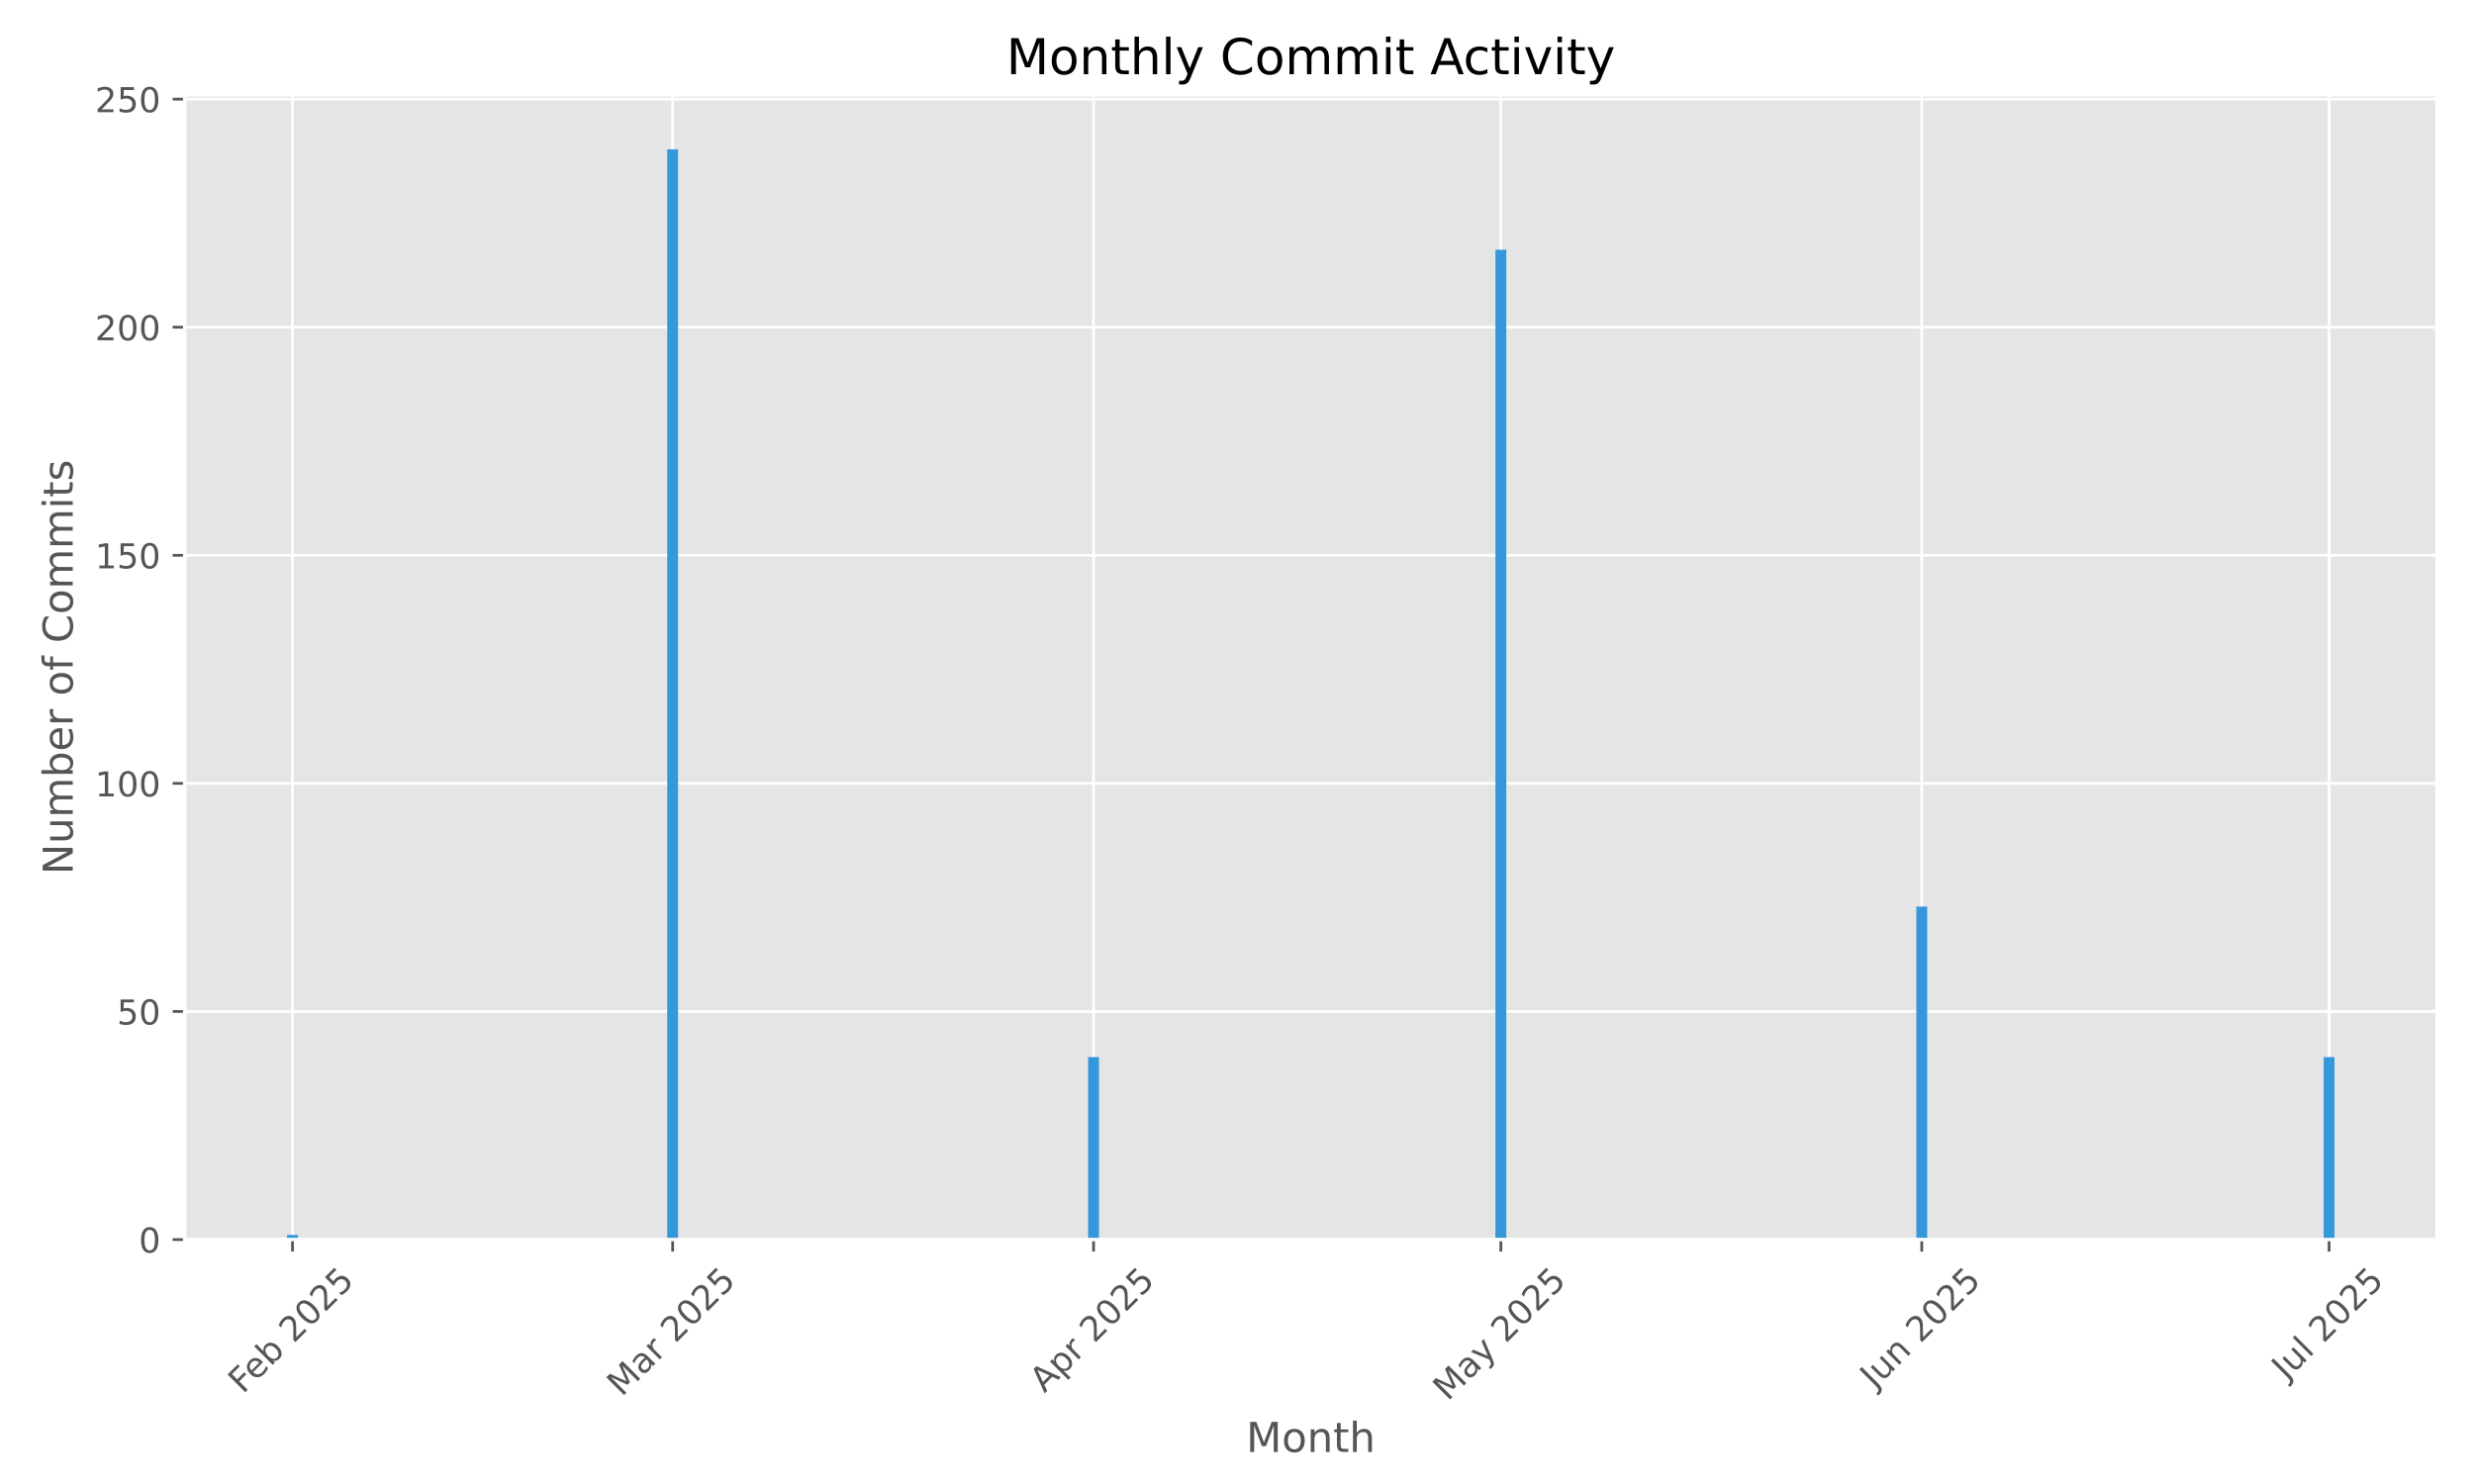
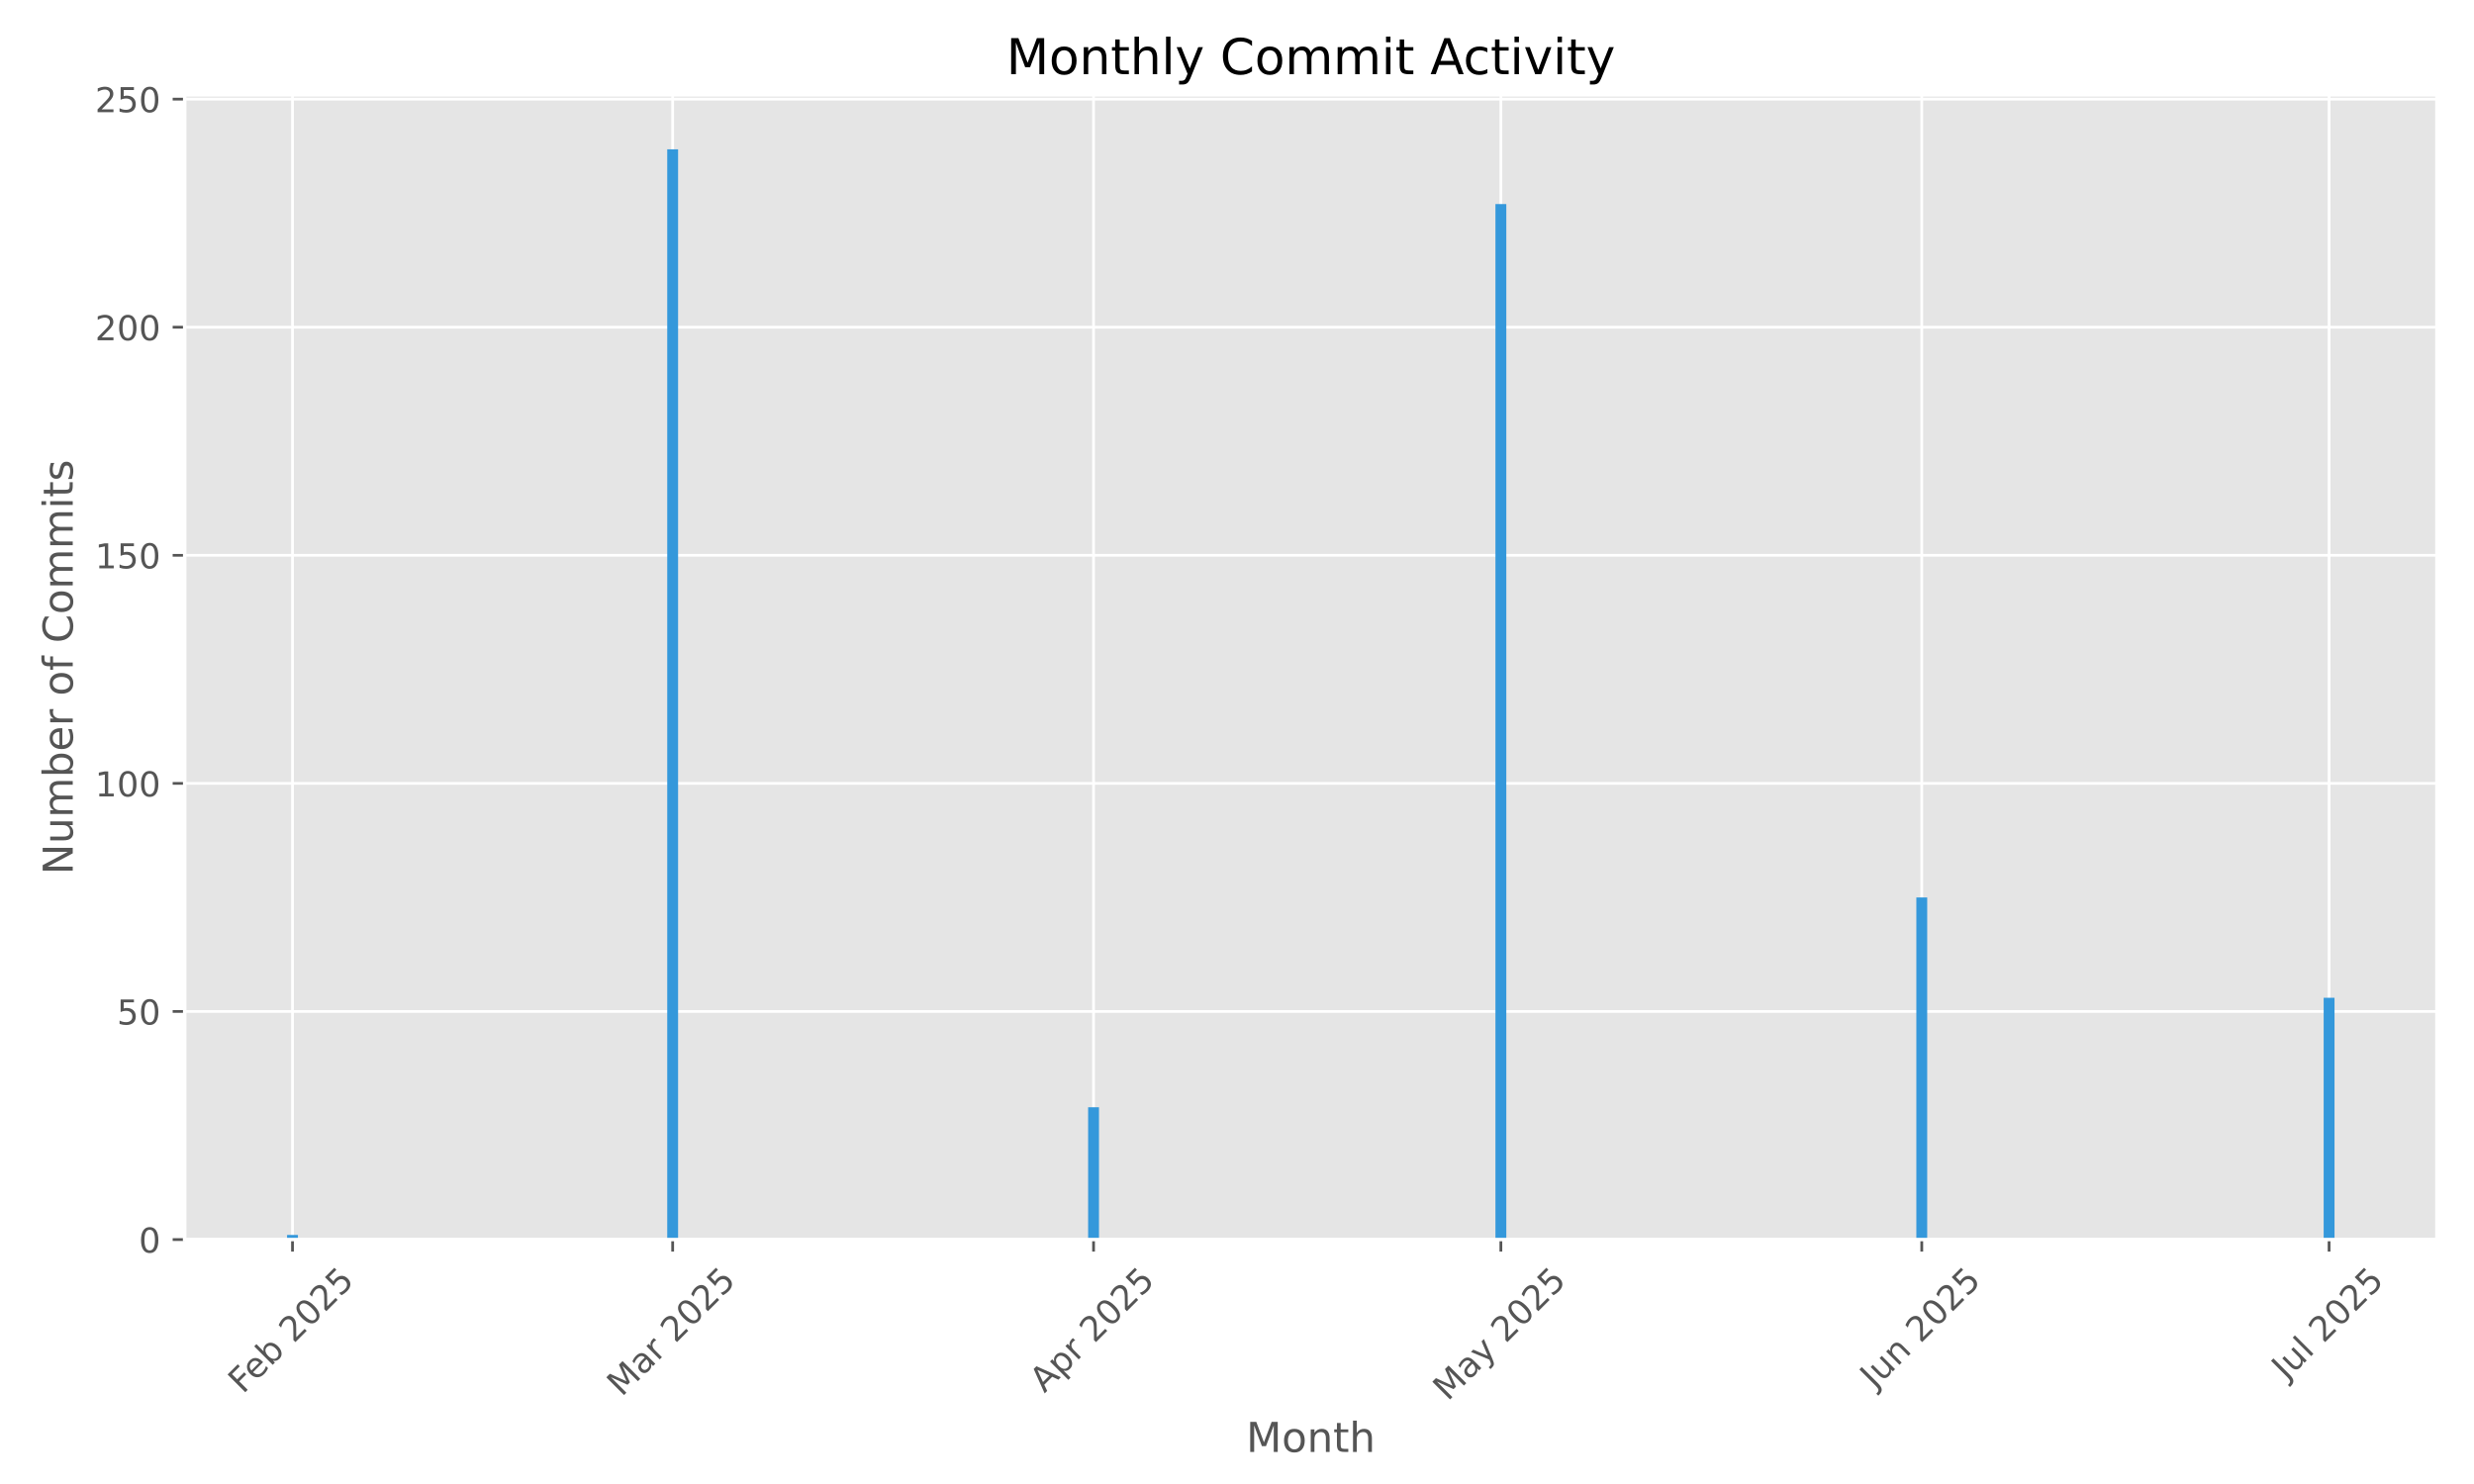
<svg xmlns="http://www.w3.org/2000/svg" xmlns:xlink="http://www.w3.org/1999/xlink" width="720pt" height="432pt" viewBox="0 0 720 432" version="1.1">
  <defs>
    <style type="text/css">*{stroke-linejoin: round; stroke-linecap: butt}</style>
  </defs>
  <g id="figure_1">
    <g id="patch_1">
      <path d="M 0 432  L 720 432  L 720 0  L 0 0  z " style="fill: #ffffff" />
    </g>
    <g id="axes_1">
      <g id="patch_2">
        <path d="M 53.75 360.838  L 709.2 360.838  L 709.2 27.6  L 53.75 27.6  z " style="fill: #e5e5e5" />
      </g>
      <g id="matplotlib.axis_1">
        <g id="xtick_1">
          <g id="line2d_1">
-             <path d="M 85.124 360.838  L 85.124 27.6  " clip-path="url(#pafe558c559)" style="fill: none; stroke: #ffffff; stroke-width: 0.8; stroke-linecap: square" />
+             <path d="M 85.124 360.838  L 85.124 27.6  " clip-path="url(#p802f57c1d4)" style="fill: none; stroke: #ffffff; stroke-width: 0.8; stroke-linecap: square" />
          </g>
          <g id="line2d_2">
            <defs>
-               <path id="m6ce0d5b8f1" d="M 0 0  L 0 3.5  " style="stroke: #555555; stroke-width: 0.8" />
+               <path id="m6707614aa0" d="M 0 0  L 0 3.5  " style="stroke: #555555; stroke-width: 0.8" />
            </defs>
            <g>
-               <use xlink:href="#m6ce0d5b8f1" x="85.124" y="360.838" style="fill: #555555; stroke: #555555; stroke-width: 0.8" />
+               <use xlink:href="#m6707614aa0" x="85.124" y="360.838" style="fill: #555555; stroke: #555555; stroke-width: 0.8" />
            </g>
          </g>
          <g id="text_1">
            <g style="fill: #555555" transform="translate(70.69432 405.9722) rotate(-45) scale(0.1 -0.1)">
              <defs>
                <path id="DejaVuSans-46" d="M 628 4666  L 3309 4666  L 3309 4134  L 1259 4134  L 1259 2759  L 3109 2759  L 3109 2228  L 1259 2228  L 1259 0  L 628 0  L 628 4666  z " transform="scale(0.015625)" />
                <path id="DejaVuSans-65" d="M 3597 1894  L 3597 1613  L 953 1613  Q 991 1019 1311 708  Q 1631 397 2203 397  Q 2534 397 2845 478  Q 3156 559 3463 722  L 3463 178  Q 3153 47 2828 -22  Q 2503 -91 2169 -91  Q 1331 -91 842 396  Q 353 884 353 1716  Q 353 2575 817 3079  Q 1281 3584 2069 3584  Q 2775 3584 3186 3129  Q 3597 2675 3597 1894  z M 3022 2063  Q 3016 2534 2758 2815  Q 2500 3097 2075 3097  Q 1594 3097 1305 2825  Q 1016 2553 972 2059  L 3022 2063  z " transform="scale(0.015625)" />
                <path id="DejaVuSans-62" d="M 3116 1747  Q 3116 2381 2855 2742  Q 2594 3103 2138 3103  Q 1681 3103 1420 2742  Q 1159 2381 1159 1747  Q 1159 1113 1420 752  Q 1681 391 2138 391  Q 2594 391 2855 752  Q 3116 1113 3116 1747  z M 1159 2969  Q 1341 3281 1617 3432  Q 1894 3584 2278 3584  Q 2916 3584 3314 3078  Q 3713 2572 3713 1747  Q 3713 922 3314 415  Q 2916 -91 2278 -91  Q 1894 -91 1617 61  Q 1341 213 1159 525  L 1159 0  L 581 0  L 581 4863  L 1159 4863  L 1159 2969  z " transform="scale(0.015625)" />
                <path id="DejaVuSans-20" transform="scale(0.015625)" />
                <path id="DejaVuSans-32" d="M 1228 531  L 3431 531  L 3431 0  L 469 0  L 469 531  Q 828 903 1448 1529  Q 2069 2156 2228 2338  Q 2531 2678 2651 2914  Q 2772 3150 2772 3378  Q 2772 3750 2511 3984  Q 2250 4219 1831 4219  Q 1534 4219 1204 4116  Q 875 4013 500 3803  L 500 4441  Q 881 4594 1212 4672  Q 1544 4750 1819 4750  Q 2544 4750 2975 4387  Q 3406 4025 3406 3419  Q 3406 3131 3298 2873  Q 3191 2616 2906 2266  Q 2828 2175 2409 1742  Q 1991 1309 1228 531  z " transform="scale(0.015625)" />
                <path id="DejaVuSans-30" d="M 2034 4250  Q 1547 4250 1301 3770  Q 1056 3291 1056 2328  Q 1056 1369 1301 889  Q 1547 409 2034 409  Q 2525 409 2770 889  Q 3016 1369 3016 2328  Q 3016 3291 2770 3770  Q 2525 4250 2034 4250  z M 2034 4750  Q 2819 4750 3233 4129  Q 3647 3509 3647 2328  Q 3647 1150 3233 529  Q 2819 -91 2034 -91  Q 1250 -91 836 529  Q 422 1150 422 2328  Q 422 3509 836 4129  Q 1250 4750 2034 4750  z " transform="scale(0.015625)" />
                <path id="DejaVuSans-35" d="M 691 4666  L 3169 4666  L 3169 4134  L 1269 4134  L 1269 2991  Q 1406 3038 1543 3061  Q 1681 3084 1819 3084  Q 2600 3084 3056 2656  Q 3513 2228 3513 1497  Q 3513 744 3044 326  Q 2575 -91 1722 -91  Q 1428 -91 1123 -41  Q 819 9 494 109  L 494 744  Q 775 591 1075 516  Q 1375 441 1709 441  Q 2250 441 2565 725  Q 2881 1009 2881 1497  Q 2881 1984 2565 2268  Q 2250 2553 1709 2553  Q 1456 2553 1204 2497  Q 953 2441 691 2322  L 691 4666  z " transform="scale(0.015625)" />
              </defs>
              <use xlink:href="#DejaVuSans-46" />
              <use xlink:href="#DejaVuSans-65" transform="translate(52.01953 0)" />
              <use xlink:href="#DejaVuSans-62" transform="translate(113.543 0)" />
              <use xlink:href="#DejaVuSans-20" transform="translate(177.0195 0)" />
              <use xlink:href="#DejaVuSans-32" transform="translate(208.8066 0)" />
              <use xlink:href="#DejaVuSans-30" transform="translate(272.4297 0)" />
              <use xlink:href="#DejaVuSans-32" transform="translate(336.0527 0)" />
              <use xlink:href="#DejaVuSans-35" transform="translate(399.6758 0)" />
            </g>
          </g>
        </g>
        <g id="xtick_2">
          <g id="line2d_3">
-             <path d="M 195.762 360.838  L 195.762 27.6  " clip-path="url(#pafe558c559)" style="fill: none; stroke: #ffffff; stroke-width: 0.8; stroke-linecap: square" />
+             <path d="M 195.762 360.838  L 195.762 27.6  " clip-path="url(#p802f57c1d4)" style="fill: none; stroke: #ffffff; stroke-width: 0.8; stroke-linecap: square" />
          </g>
          <g id="line2d_4">
            <g>
-               <use xlink:href="#m6ce0d5b8f1" x="195.762" y="360.838" style="fill: #555555; stroke: #555555; stroke-width: 0.8" />
+               <use xlink:href="#m6707614aa0" x="195.762" y="360.838" style="fill: #555555; stroke: #555555; stroke-width: 0.8" />
            </g>
          </g>
          <g id="text_2">
            <g style="fill: #555555" transform="translate(180.9206 406.7953) rotate(-45) scale(0.1 -0.1)">
              <defs>
                <path id="DejaVuSans-4d" d="M 628 4666  L 1569 4666  L 2759 1491  L 3956 4666  L 4897 4666  L 4897 0  L 4281 0  L 4281 4097  L 3078 897  L 2444 897  L 1241 4097  L 1241 0  L 628 0  L 628 4666  z " transform="scale(0.015625)" />
                <path id="DejaVuSans-61" d="M 2194 1759  Q 1497 1759 1228 1600  Q 959 1441 959 1056  Q 959 750 1161 570  Q 1363 391 1709 391  Q 2188 391 2477 730  Q 2766 1069 2766 1631  L 2766 1759  L 2194 1759  z M 3341 1997  L 3341 0  L 2766 0  L 2766 531  Q 2569 213 2275 61  Q 1981 -91 1556 -91  Q 1019 -91 701 211  Q 384 513 384 1019  Q 384 1609 779 1909  Q 1175 2209 1959 2209  L 2766 2209  L 2766 2266  Q 2766 2663 2505 2880  Q 2244 3097 1772 3097  Q 1472 3097 1187 3025  Q 903 2953 641 2809  L 641 3341  Q 956 3463 1253 3523  Q 1550 3584 1831 3584  Q 2591 3584 2966 3190  Q 3341 2797 3341 1997  z " transform="scale(0.015625)" />
                <path id="DejaVuSans-72" d="M 2631 2963  Q 2534 3019 2420 3045  Q 2306 3072 2169 3072  Q 1681 3072 1420 2755  Q 1159 2438 1159 1844  L 1159 0  L 581 0  L 581 3500  L 1159 3500  L 1159 2956  Q 1341 3275 1631 3429  Q 1922 3584 2338 3584  Q 2397 3584 2469 3576  Q 2541 3569 2628 3553  L 2631 2963  z " transform="scale(0.015625)" />
              </defs>
              <use xlink:href="#DejaVuSans-4d" />
              <use xlink:href="#DejaVuSans-61" transform="translate(86.2793 0)" />
              <use xlink:href="#DejaVuSans-72" transform="translate(147.5586 0)" />
              <use xlink:href="#DejaVuSans-20" transform="translate(188.6719 0)" />
              <use xlink:href="#DejaVuSans-32" transform="translate(220.459 0)" />
              <use xlink:href="#DejaVuSans-30" transform="translate(284.082 0)" />
              <use xlink:href="#DejaVuSans-32" transform="translate(347.7051 0)" />
              <use xlink:href="#DejaVuSans-35" transform="translate(411.3281 0)" />
            </g>
          </g>
        </g>
        <g id="xtick_3">
          <g id="line2d_5">
-             <path d="M 318.253 360.838  L 318.253 27.6  " clip-path="url(#pafe558c559)" style="fill: none; stroke: #ffffff; stroke-width: 0.8; stroke-linecap: square" />
+             <path d="M 318.253 360.838  L 318.253 27.6  " clip-path="url(#p802f57c1d4)" style="fill: none; stroke: #ffffff; stroke-width: 0.8; stroke-linecap: square" />
          </g>
          <g id="line2d_6">
            <g>
-               <use xlink:href="#m6ce0d5b8f1" x="318.253" y="360.838" style="fill: #555555; stroke: #555555; stroke-width: 0.8" />
+               <use xlink:href="#m6707614aa0" x="318.253" y="360.838" style="fill: #555555; stroke: #555555; stroke-width: 0.8" />
            </g>
          </g>
          <g id="text_3">
            <g style="fill: #555555" transform="translate(303.9665 405.6871) rotate(-45) scale(0.1 -0.1)">
              <defs>
                <path id="DejaVuSans-41" d="M 2188 4044  L 1331 1722  L 3047 1722  L 2188 4044  z M 1831 4666  L 2547 4666  L 4325 0  L 3669 0  L 3244 1197  L 1141 1197  L 716 0  L 50 0  L 1831 4666  z " transform="scale(0.015625)" />
                <path id="DejaVuSans-70" d="M 1159 525  L 1159 -1331  L 581 -1331  L 581 3500  L 1159 3500  L 1159 2969  Q 1341 3281 1617 3432  Q 1894 3584 2278 3584  Q 2916 3584 3314 3078  Q 3713 2572 3713 1747  Q 3713 922 3314 415  Q 2916 -91 2278 -91  Q 1894 -91 1617 61  Q 1341 213 1159 525  z M 3116 1747  Q 3116 2381 2855 2742  Q 2594 3103 2138 3103  Q 1681 3103 1420 2742  Q 1159 2381 1159 1747  Q 1159 1113 1420 752  Q 1681 391 2138 391  Q 2594 391 2855 752  Q 3116 1113 3116 1747  z " transform="scale(0.015625)" />
              </defs>
              <use xlink:href="#DejaVuSans-41" />
              <use xlink:href="#DejaVuSans-70" transform="translate(68.4082 0)" />
              <use xlink:href="#DejaVuSans-72" transform="translate(131.8848 0)" />
              <use xlink:href="#DejaVuSans-20" transform="translate(172.998 0)" />
              <use xlink:href="#DejaVuSans-32" transform="translate(204.7852 0)" />
              <use xlink:href="#DejaVuSans-30" transform="translate(268.4082 0)" />
              <use xlink:href="#DejaVuSans-32" transform="translate(332.0312 0)" />
              <use xlink:href="#DejaVuSans-35" transform="translate(395.6543 0)" />
            </g>
          </g>
        </g>
        <g id="xtick_4">
          <g id="line2d_7">
-             <path d="M 436.794 360.838  L 436.794 27.6  " clip-path="url(#pafe558c559)" style="fill: none; stroke: #ffffff; stroke-width: 0.8; stroke-linecap: square" />
+             <path d="M 436.794 360.838  L 436.794 27.6  " clip-path="url(#p802f57c1d4)" style="fill: none; stroke: #ffffff; stroke-width: 0.8; stroke-linecap: square" />
          </g>
          <g id="line2d_8">
            <g>
-               <use xlink:href="#m6ce0d5b8f1" x="436.794" y="360.838" style="fill: #555555; stroke: #555555; stroke-width: 0.8" />
+               <use xlink:href="#m6707614aa0" x="436.794" y="360.838" style="fill: #555555; stroke: #555555; stroke-width: 0.8" />
            </g>
          </g>
          <g id="text_4">
            <g style="fill: #555555" transform="translate(421.3138 408.0736) rotate(-45) scale(0.1 -0.1)">
              <defs>
                <path id="DejaVuSans-79" d="M 2059 -325  Q 1816 -950 1584 -1140  Q 1353 -1331 966 -1331  L 506 -1331  L 506 -850  L 844 -850  Q 1081 -850 1212 -737  Q 1344 -625 1503 -206  L 1606 56  L 191 3500  L 800 3500  L 1894 763  L 2988 3500  L 3597 3500  L 2059 -325  z " transform="scale(0.015625)" />
              </defs>
              <use xlink:href="#DejaVuSans-4d" />
              <use xlink:href="#DejaVuSans-61" transform="translate(86.2793 0)" />
              <use xlink:href="#DejaVuSans-79" transform="translate(147.5586 0)" />
              <use xlink:href="#DejaVuSans-20" transform="translate(206.7383 0)" />
              <use xlink:href="#DejaVuSans-32" transform="translate(238.5254 0)" />
              <use xlink:href="#DejaVuSans-30" transform="translate(302.1484 0)" />
              <use xlink:href="#DejaVuSans-32" transform="translate(365.7715 0)" />
              <use xlink:href="#DejaVuSans-35" transform="translate(429.3945 0)" />
            </g>
          </g>
        </g>
        <g id="xtick_5">
          <g id="line2d_9">
-             <path d="M 559.286 360.838  L 559.286 27.6  " clip-path="url(#pafe558c559)" style="fill: none; stroke: #ffffff; stroke-width: 0.8; stroke-linecap: square" />
+             <path d="M 559.286 360.838  L 559.286 27.6  " clip-path="url(#p802f57c1d4)" style="fill: none; stroke: #ffffff; stroke-width: 0.8; stroke-linecap: square" />
          </g>
          <g id="line2d_10">
            <g>
-               <use xlink:href="#m6ce0d5b8f1" x="559.286" y="360.838" style="fill: #555555; stroke: #555555; stroke-width: 0.8" />
+               <use xlink:href="#m6707614aa0" x="559.286" y="360.838" style="fill: #555555; stroke: #555555; stroke-width: 0.8" />
            </g>
          </g>
          <g id="text_5">
            <g style="fill: #555555" transform="translate(545.5911 404.5027) rotate(-45) scale(0.1 -0.1)">
              <defs>
                <path id="DejaVuSans-4a" d="M 628 4666  L 1259 4666  L 1259 325  Q 1259 -519 939 -900  Q 619 -1281 -91 -1281  L -331 -1281  L -331 -750  L -134 -750  Q 284 -750 456 -515  Q 628 -281 628 325  L 628 4666  z " transform="scale(0.015625)" />
                <path id="DejaVuSans-75" d="M 544 1381  L 544 3500  L 1119 3500  L 1119 1403  Q 1119 906 1312 657  Q 1506 409 1894 409  Q 2359 409 2629 706  Q 2900 1003 2900 1516  L 2900 3500  L 3475 3500  L 3475 0  L 2900 0  L 2900 538  Q 2691 219 2414 64  Q 2138 -91 1772 -91  Q 1169 -91 856 284  Q 544 659 544 1381  z M 1991 3584  L 1991 3584  z " transform="scale(0.015625)" />
                <path id="DejaVuSans-6e" d="M 3513 2113  L 3513 0  L 2938 0  L 2938 2094  Q 2938 2591 2744 2837  Q 2550 3084 2163 3084  Q 1697 3084 1428 2787  Q 1159 2491 1159 1978  L 1159 0  L 581 0  L 581 3500  L 1159 3500  L 1159 2956  Q 1366 3272 1645 3428  Q 1925 3584 2291 3584  Q 2894 3584 3203 3211  Q 3513 2838 3513 2113  z " transform="scale(0.015625)" />
              </defs>
              <use xlink:href="#DejaVuSans-4a" />
              <use xlink:href="#DejaVuSans-75" transform="translate(29.49219 0)" />
              <use xlink:href="#DejaVuSans-6e" transform="translate(92.87109 0)" />
              <use xlink:href="#DejaVuSans-20" transform="translate(156.25 0)" />
              <use xlink:href="#DejaVuSans-32" transform="translate(188.0371 0)" />
              <use xlink:href="#DejaVuSans-30" transform="translate(251.6602 0)" />
              <use xlink:href="#DejaVuSans-32" transform="translate(315.2832 0)" />
              <use xlink:href="#DejaVuSans-35" transform="translate(378.9062 0)" />
            </g>
          </g>
        </g>
        <g id="xtick_6">
          <g id="line2d_11">
-             <path d="M 677.826 360.838  L 677.826 27.6  " clip-path="url(#pafe558c559)" style="fill: none; stroke: #ffffff; stroke-width: 0.8; stroke-linecap: square" />
+             <path d="M 677.826 360.838  L 677.826 27.6  " clip-path="url(#p802f57c1d4)" style="fill: none; stroke: #ffffff; stroke-width: 0.8; stroke-linecap: square" />
          </g>
          <g id="line2d_12">
            <g>
-               <use xlink:href="#m6ce0d5b8f1" x="677.826" y="360.838" style="fill: #555555; stroke: #555555; stroke-width: 0.8" />
+               <use xlink:href="#m6707614aa0" x="677.826" y="360.838" style="fill: #555555; stroke: #555555; stroke-width: 0.8" />
            </g>
          </g>
          <g id="text_6">
            <g style="fill: #555555" transform="translate(665.39 401.9859) rotate(-45) scale(0.1 -0.1)">
              <defs>
                <path id="DejaVuSans-6c" d="M 603 4863  L 1178 4863  L 1178 0  L 603 0  L 603 4863  z " transform="scale(0.015625)" />
              </defs>
              <use xlink:href="#DejaVuSans-4a" />
              <use xlink:href="#DejaVuSans-75" transform="translate(29.49219 0)" />
              <use xlink:href="#DejaVuSans-6c" transform="translate(92.87109 0)" />
              <use xlink:href="#DejaVuSans-20" transform="translate(120.6543 0)" />
              <use xlink:href="#DejaVuSans-32" transform="translate(152.4414 0)" />
              <use xlink:href="#DejaVuSans-30" transform="translate(216.0645 0)" />
              <use xlink:href="#DejaVuSans-32" transform="translate(279.6875 0)" />
              <use xlink:href="#DejaVuSans-35" transform="translate(343.3105 0)" />
            </g>
          </g>
        </g>
        <g id="text_7">
          <g style="fill: #555555" transform="translate(362.6697 422.6623) scale(0.12 -0.12)">
            <defs>
              <path id="DejaVuSans-6f" d="M 1959 3097  Q 1497 3097 1228 2736  Q 959 2375 959 1747  Q 959 1119 1226 758  Q 1494 397 1959 397  Q 2419 397 2687 759  Q 2956 1122 2956 1747  Q 2956 2369 2687 2733  Q 2419 3097 1959 3097  z M 1959 3584  Q 2709 3584 3137 3096  Q 3566 2609 3566 1747  Q 3566 888 3137 398  Q 2709 -91 1959 -91  Q 1206 -91 779 398  Q 353 888 353 1747  Q 353 2609 779 3096  Q 1206 3584 1959 3584  z " transform="scale(0.015625)" />
              <path id="DejaVuSans-74" d="M 1172 4494  L 1172 3500  L 2356 3500  L 2356 3053  L 1172 3053  L 1172 1153  Q 1172 725 1289 603  Q 1406 481 1766 481  L 2356 481  L 2356 0  L 1766 0  Q 1100 0 847 248  Q 594 497 594 1153  L 594 3053  L 172 3053  L 172 3500  L 594 3500  L 594 4494  L 1172 4494  z " transform="scale(0.015625)" />
              <path id="DejaVuSans-68" d="M 3513 2113  L 3513 0  L 2938 0  L 2938 2094  Q 2938 2591 2744 2837  Q 2550 3084 2163 3084  Q 1697 3084 1428 2787  Q 1159 2491 1159 1978  L 1159 0  L 581 0  L 581 4863  L 1159 4863  L 1159 2956  Q 1366 3272 1645 3428  Q 1925 3584 2291 3584  Q 2894 3584 3203 3211  Q 3513 2838 3513 2113  z " transform="scale(0.015625)" />
            </defs>
            <use xlink:href="#DejaVuSans-4d" />
            <use xlink:href="#DejaVuSans-6f" transform="translate(86.2793 0)" />
            <use xlink:href="#DejaVuSans-6e" transform="translate(147.4609 0)" />
            <use xlink:href="#DejaVuSans-74" transform="translate(210.8398 0)" />
            <use xlink:href="#DejaVuSans-68" transform="translate(250.0488 0)" />
          </g>
        </g>
      </g>
      <g id="matplotlib.axis_2">
        <g id="ytick_1">
          <g id="line2d_13">
-             <path d="M 53.75 360.838  L 709.2 360.838  " clip-path="url(#pafe558c559)" style="fill: none; stroke: #ffffff; stroke-width: 0.8; stroke-linecap: square" />
+             <path d="M 53.75 360.838  L 709.2 360.838  " clip-path="url(#p802f57c1d4)" style="fill: none; stroke: #ffffff; stroke-width: 0.8; stroke-linecap: square" />
          </g>
          <g id="line2d_14">
            <defs>
-               <path id="mcf6d4f4fb6" d="M 0 0  L -3.5 0  " style="stroke: #555555; stroke-width: 0.8" />
+               <path id="ma90efa1498" d="M 0 0  L -3.5 0  " style="stroke: #555555; stroke-width: 0.8" />
            </defs>
            <g>
-               <use xlink:href="#mcf6d4f4fb6" x="53.75" y="360.838" style="fill: #555555; stroke: #555555; stroke-width: 0.8" />
+               <use xlink:href="#ma90efa1498" x="53.75" y="360.838" style="fill: #555555; stroke: #555555; stroke-width: 0.8" />
            </g>
          </g>
          <g id="text_8">
            <g style="fill: #555555" transform="translate(40.3875 364.6374) scale(0.1 -0.1)">
              <use xlink:href="#DejaVuSans-30" />
            </g>
          </g>
        </g>
        <g id="ytick_2">
          <g id="line2d_15">
-             <path d="M 53.75 294.443  L 709.2 294.443  " clip-path="url(#pafe558c559)" style="fill: none; stroke: #ffffff; stroke-width: 0.8; stroke-linecap: square" />
+             <path d="M 53.75 294.443  L 709.2 294.443  " clip-path="url(#p802f57c1d4)" style="fill: none; stroke: #ffffff; stroke-width: 0.8; stroke-linecap: square" />
          </g>
          <g id="line2d_16">
            <g>
-               <use xlink:href="#mcf6d4f4fb6" x="53.75" y="294.443" style="fill: #555555; stroke: #555555; stroke-width: 0.8" />
+               <use xlink:href="#ma90efa1498" x="53.75" y="294.443" style="fill: #555555; stroke: #555555; stroke-width: 0.8" />
            </g>
          </g>
          <g id="text_9">
            <g style="fill: #555555" transform="translate(34.025 298.242) scale(0.1 -0.1)">
              <use xlink:href="#DejaVuSans-35" />
              <use xlink:href="#DejaVuSans-30" transform="translate(63.62305 0)" />
            </g>
          </g>
        </g>
        <g id="ytick_3">
          <g id="line2d_17">
-             <path d="M 53.75 228.047  L 709.2 228.047  " clip-path="url(#pafe558c559)" style="fill: none; stroke: #ffffff; stroke-width: 0.8; stroke-linecap: square" />
+             <path d="M 53.75 228.047  L 709.2 228.047  " clip-path="url(#p802f57c1d4)" style="fill: none; stroke: #ffffff; stroke-width: 0.8; stroke-linecap: square" />
          </g>
          <g id="line2d_18">
            <g>
-               <use xlink:href="#mcf6d4f4fb6" x="53.75" y="228.047" style="fill: #555555; stroke: #555555; stroke-width: 0.8" />
+               <use xlink:href="#ma90efa1498" x="53.75" y="228.047" style="fill: #555555; stroke: #555555; stroke-width: 0.8" />
            </g>
          </g>
          <g id="text_10">
            <g style="fill: #555555" transform="translate(27.6625 231.8467) scale(0.1 -0.1)">
              <defs>
                <path id="DejaVuSans-31" d="M 794 531  L 1825 531  L 1825 4091  L 703 3866  L 703 4441  L 1819 4666  L 2450 4666  L 2450 531  L 3481 531  L 3481 0  L 794 0  L 794 531  z " transform="scale(0.015625)" />
              </defs>
              <use xlink:href="#DejaVuSans-31" />
              <use xlink:href="#DejaVuSans-30" transform="translate(63.62305 0)" />
              <use xlink:href="#DejaVuSans-30" transform="translate(127.2461 0)" />
            </g>
          </g>
        </g>
        <g id="ytick_4">
          <g id="line2d_19">
-             <path d="M 53.75 161.652  L 709.2 161.652  " clip-path="url(#pafe558c559)" style="fill: none; stroke: #ffffff; stroke-width: 0.8; stroke-linecap: square" />
+             <path d="M 53.75 161.652  L 709.2 161.652  " clip-path="url(#p802f57c1d4)" style="fill: none; stroke: #ffffff; stroke-width: 0.8; stroke-linecap: square" />
          </g>
          <g id="line2d_20">
            <g>
-               <use xlink:href="#mcf6d4f4fb6" x="53.75" y="161.652" style="fill: #555555; stroke: #555555; stroke-width: 0.8" />
+               <use xlink:href="#ma90efa1498" x="53.75" y="161.652" style="fill: #555555; stroke: #555555; stroke-width: 0.8" />
            </g>
          </g>
          <g id="text_11">
            <g style="fill: #555555" transform="translate(27.6625 165.4514) scale(0.1 -0.1)">
              <use xlink:href="#DejaVuSans-31" />
              <use xlink:href="#DejaVuSans-35" transform="translate(63.62305 0)" />
              <use xlink:href="#DejaVuSans-30" transform="translate(127.2461 0)" />
            </g>
          </g>
        </g>
        <g id="ytick_5">
          <g id="line2d_21">
-             <path d="M 53.75 95.257  L 709.2 95.257  " clip-path="url(#pafe558c559)" style="fill: none; stroke: #ffffff; stroke-width: 0.8; stroke-linecap: square" />
+             <path d="M 53.75 95.257  L 709.2 95.257  " clip-path="url(#p802f57c1d4)" style="fill: none; stroke: #ffffff; stroke-width: 0.8; stroke-linecap: square" />
          </g>
          <g id="line2d_22">
            <g>
-               <use xlink:href="#mcf6d4f4fb6" x="53.75" y="95.257" style="fill: #555555; stroke: #555555; stroke-width: 0.8" />
+               <use xlink:href="#ma90efa1498" x="53.75" y="95.257" style="fill: #555555; stroke: #555555; stroke-width: 0.8" />
            </g>
          </g>
          <g id="text_12">
            <g style="fill: #555555" transform="translate(27.6625 99.05606) scale(0.1 -0.1)">
              <use xlink:href="#DejaVuSans-32" />
              <use xlink:href="#DejaVuSans-30" transform="translate(63.62305 0)" />
              <use xlink:href="#DejaVuSans-30" transform="translate(127.2461 0)" />
            </g>
          </g>
        </g>
        <g id="ytick_6">
          <g id="line2d_23">
-             <path d="M 53.75 28.862  L 709.2 28.862  " clip-path="url(#pafe558c559)" style="fill: none; stroke: #ffffff; stroke-width: 0.8; stroke-linecap: square" />
+             <path d="M 53.75 28.862  L 709.2 28.862  " clip-path="url(#p802f57c1d4)" style="fill: none; stroke: #ffffff; stroke-width: 0.8; stroke-linecap: square" />
          </g>
          <g id="line2d_24">
            <g>
-               <use xlink:href="#mcf6d4f4fb6" x="53.75" y="28.862" style="fill: #555555; stroke: #555555; stroke-width: 0.8" />
+               <use xlink:href="#ma90efa1498" x="53.75" y="28.862" style="fill: #555555; stroke: #555555; stroke-width: 0.8" />
            </g>
          </g>
          <g id="text_13">
            <g style="fill: #555555" transform="translate(27.6625 32.66073) scale(0.1 -0.1)">
              <use xlink:href="#DejaVuSans-32" />
              <use xlink:href="#DejaVuSans-35" transform="translate(63.62305 0)" />
              <use xlink:href="#DejaVuSans-30" transform="translate(127.2461 0)" />
            </g>
          </g>
        </g>
        <g id="text_14">
          <g style="fill: #555555" transform="translate(21.16688 254.6138) rotate(-90) scale(0.12 -0.12)">
            <defs>
              <path id="DejaVuSans-4e" d="M 628 4666  L 1478 4666  L 3547 763  L 3547 4666  L 4159 4666  L 4159 0  L 3309 0  L 1241 3903  L 1241 0  L 628 0  L 628 4666  z " transform="scale(0.015625)" />
              <path id="DejaVuSans-6d" d="M 3328 2828  Q 3544 3216 3844 3400  Q 4144 3584 4550 3584  Q 5097 3584 5394 3201  Q 5691 2819 5691 2113  L 5691 0  L 5113 0  L 5113 2094  Q 5113 2597 4934 2840  Q 4756 3084 4391 3084  Q 3944 3084 3684 2787  Q 3425 2491 3425 1978  L 3425 0  L 2847 0  L 2847 2094  Q 2847 2600 2669 2842  Q 2491 3084 2119 3084  Q 1678 3084 1418 2786  Q 1159 2488 1159 1978  L 1159 0  L 581 0  L 581 3500  L 1159 3500  L 1159 2956  Q 1356 3278 1631 3431  Q 1906 3584 2284 3584  Q 2666 3584 2933 3390  Q 3200 3197 3328 2828  z " transform="scale(0.015625)" />
              <path id="DejaVuSans-66" d="M 2375 4863  L 2375 4384  L 1825 4384  Q 1516 4384 1395 4259  Q 1275 4134 1275 3809  L 1275 3500  L 2222 3500  L 2222 3053  L 1275 3053  L 1275 0  L 697 0  L 697 3053  L 147 3053  L 147 3500  L 697 3500  L 697 3744  Q 697 4328 969 4595  Q 1241 4863 1831 4863  L 2375 4863  z " transform="scale(0.015625)" />
              <path id="DejaVuSans-43" d="M 4122 4306  L 4122 3641  Q 3803 3938 3442 4084  Q 3081 4231 2675 4231  Q 1875 4231 1450 3742  Q 1025 3253 1025 2328  Q 1025 1406 1450 917  Q 1875 428 2675 428  Q 3081 428 3442 575  Q 3803 722 4122 1019  L 4122 359  Q 3791 134 3420 21  Q 3050 -91 2638 -91  Q 1578 -91 968 557  Q 359 1206 359 2328  Q 359 3453 968 4101  Q 1578 4750 2638 4750  Q 3056 4750 3426 4639  Q 3797 4528 4122 4306  z " transform="scale(0.015625)" />
              <path id="DejaVuSans-69" d="M 603 3500  L 1178 3500  L 1178 0  L 603 0  L 603 3500  z M 603 4863  L 1178 4863  L 1178 4134  L 603 4134  L 603 4863  z " transform="scale(0.015625)" />
              <path id="DejaVuSans-73" d="M 2834 3397  L 2834 2853  Q 2591 2978 2328 3040  Q 2066 3103 1784 3103  Q 1356 3103 1142 2972  Q 928 2841 928 2578  Q 928 2378 1081 2264  Q 1234 2150 1697 2047  L 1894 2003  Q 2506 1872 2764 1633  Q 3022 1394 3022 966  Q 3022 478 2636 193  Q 2250 -91 1575 -91  Q 1294 -91 989 -36  Q 684 19 347 128  L 347 722  Q 666 556 975 473  Q 1284 391 1588 391  Q 1994 391 2212 530  Q 2431 669 2431 922  Q 2431 1156 2273 1281  Q 2116 1406 1581 1522  L 1381 1569  Q 847 1681 609 1914  Q 372 2147 372 2553  Q 372 3047 722 3315  Q 1072 3584 1716 3584  Q 2034 3584 2315 3537  Q 2597 3491 2834 3397  z " transform="scale(0.015625)" />
            </defs>
            <use xlink:href="#DejaVuSans-4e" />
            <use xlink:href="#DejaVuSans-75" transform="translate(74.80469 0)" />
            <use xlink:href="#DejaVuSans-6d" transform="translate(138.1836 0)" />
            <use xlink:href="#DejaVuSans-62" transform="translate(235.5957 0)" />
            <use xlink:href="#DejaVuSans-65" transform="translate(299.0723 0)" />
            <use xlink:href="#DejaVuSans-72" transform="translate(360.5957 0)" />
            <use xlink:href="#DejaVuSans-20" transform="translate(401.709 0)" />
            <use xlink:href="#DejaVuSans-6f" transform="translate(433.4961 0)" />
            <use xlink:href="#DejaVuSans-66" transform="translate(494.6777 0)" />
            <use xlink:href="#DejaVuSans-20" transform="translate(529.8828 0)" />
            <use xlink:href="#DejaVuSans-43" transform="translate(561.6699 0)" />
            <use xlink:href="#DejaVuSans-6f" transform="translate(631.4941 0)" />
            <use xlink:href="#DejaVuSans-6d" transform="translate(692.6758 0)" />
            <use xlink:href="#DejaVuSans-6d" transform="translate(790.0879 0)" />
            <use xlink:href="#DejaVuSans-69" transform="translate(887.5 0)" />
            <use xlink:href="#DejaVuSans-74" transform="translate(915.2832 0)" />
            <use xlink:href="#DejaVuSans-73" transform="translate(954.4922 0)" />
          </g>
        </g>
      </g>
      <g id="patch_3">
-         <path d="M 83.543 360.838  L 86.704 360.838  L 86.704 359.51  L 83.543 359.51  z " clip-path="url(#pafe558c559)" style="fill: #3498db" />
+         <path d="M 83.543 360.838  L 86.704 360.838  L 86.704 359.51  L 83.543 359.51  z " clip-path="url(#p802f57c1d4)" style="fill: #3498db" />
      </g>
      <g id="patch_4">
-         <path d="M 194.181 360.838  L 197.342 360.838  L 197.342 43.468  L 194.181 43.468  z " clip-path="url(#pafe558c559)" style="fill: #3498db" />
+         <path d="M 194.181 360.838  L 197.342 360.838  L 197.342 43.468  L 194.181 43.468  z " clip-path="url(#p802f57c1d4)" style="fill: #3498db" />
      </g>
      <g id="patch_5">
-         <path d="M 316.673 360.838  L 319.834 360.838  L 319.834 307.722  L 316.673 307.722  z " clip-path="url(#pafe558c559)" style="fill: #3498db" />
+         <path d="M 316.673 360.838  L 319.834 360.838  L 319.834 322.329  L 316.673 322.329  z " clip-path="url(#p802f57c1d4)" style="fill: #3498db" />
      </g>
      <g id="patch_6">
-         <path d="M 435.213 360.838  L 438.374 360.838  L 438.374 72.682  L 435.213 72.682  z " clip-path="url(#pafe558c559)" style="fill: #3498db" />
+         <path d="M 435.213 360.838  L 438.374 360.838  L 438.374 59.403  L 435.213 59.403  z " clip-path="url(#p802f57c1d4)" style="fill: #3498db" />
      </g>
      <g id="patch_7">
-         <path d="M 557.705 360.838  L 560.866 360.838  L 560.866 263.901  L 557.705 263.901  z " clip-path="url(#pafe558c559)" style="fill: #3498db" />
+         <path d="M 557.705 360.838  L 560.866 360.838  L 560.866 261.245  L 557.705 261.245  z " clip-path="url(#p802f57c1d4)" style="fill: #3498db" />
      </g>
      <g id="patch_8">
-         <path d="M 676.246 360.838  L 679.407 360.838  L 679.407 307.722  L 676.246 307.722  z " clip-path="url(#pafe558c559)" style="fill: #3498db" />
+         <path d="M 676.246 360.838  L 679.407 360.838  L 679.407 290.459  L 676.246 290.459  z " clip-path="url(#p802f57c1d4)" style="fill: #3498db" />
      </g>
      <g id="patch_9">
        <path d="M 53.75 360.838  L 53.75 27.6  " style="fill: none; stroke: #ffffff; stroke-linejoin: miter; stroke-linecap: square" />
      </g>
      <g id="patch_10">
        <path d="M 709.2 360.838  L 709.2 27.6  " style="fill: none; stroke: #ffffff; stroke-linejoin: miter; stroke-linecap: square" />
      </g>
      <g id="patch_11">
        <path d="M 53.75 360.838  L 709.2 360.838  " style="fill: none; stroke: #ffffff; stroke-linejoin: miter; stroke-linecap: square" />
      </g>
      <g id="patch_12">
        <path d="M 53.75 27.6  L 709.2 27.6  " style="fill: none; stroke: #ffffff; stroke-linejoin: miter; stroke-linecap: square" />
      </g>
      <g id="text_15">
        <g transform="translate(292.861 21.6) scale(0.144 -0.144)">
          <defs>
            <path id="DejaVuSans-63" d="M 3122 3366  L 3122 2828  Q 2878 2963 2633 3030  Q 2388 3097 2138 3097  Q 1578 3097 1268 2742  Q 959 2388 959 1747  Q 959 1106 1268 751  Q 1578 397 2138 397  Q 2388 397 2633 464  Q 2878 531 3122 666  L 3122 134  Q 2881 22 2623 -34  Q 2366 -91 2075 -91  Q 1284 -91 818 406  Q 353 903 353 1747  Q 353 2603 823 3093  Q 1294 3584 2113 3584  Q 2378 3584 2631 3529  Q 2884 3475 3122 3366  z " transform="scale(0.015625)" />
            <path id="DejaVuSans-76" d="M 191 3500  L 800 3500  L 1894 563  L 2988 3500  L 3597 3500  L 2284 0  L 1503 0  L 191 3500  z " transform="scale(0.015625)" />
          </defs>
          <use xlink:href="#DejaVuSans-4d" />
          <use xlink:href="#DejaVuSans-6f" transform="translate(86.2793 0)" />
          <use xlink:href="#DejaVuSans-6e" transform="translate(147.4609 0)" />
          <use xlink:href="#DejaVuSans-74" transform="translate(210.8398 0)" />
          <use xlink:href="#DejaVuSans-68" transform="translate(250.0488 0)" />
          <use xlink:href="#DejaVuSans-6c" transform="translate(313.4277 0)" />
          <use xlink:href="#DejaVuSans-79" transform="translate(341.2109 0)" />
          <use xlink:href="#DejaVuSans-20" transform="translate(400.3906 0)" />
          <use xlink:href="#DejaVuSans-43" transform="translate(432.1777 0)" />
          <use xlink:href="#DejaVuSans-6f" transform="translate(502.002 0)" />
          <use xlink:href="#DejaVuSans-6d" transform="translate(563.1836 0)" />
          <use xlink:href="#DejaVuSans-6d" transform="translate(660.5957 0)" />
          <use xlink:href="#DejaVuSans-69" transform="translate(758.0078 0)" />
          <use xlink:href="#DejaVuSans-74" transform="translate(785.791 0)" />
          <use xlink:href="#DejaVuSans-20" transform="translate(825 0)" />
          <use xlink:href="#DejaVuSans-41" transform="translate(856.7871 0)" />
          <use xlink:href="#DejaVuSans-63" transform="translate(923.4453 0)" />
          <use xlink:href="#DejaVuSans-74" transform="translate(978.4258 0)" />
          <use xlink:href="#DejaVuSans-69" transform="translate(1017.635 0)" />
          <use xlink:href="#DejaVuSans-76" transform="translate(1045.418 0)" />
          <use xlink:href="#DejaVuSans-69" transform="translate(1104.598 0)" />
          <use xlink:href="#DejaVuSans-74" transform="translate(1132.381 0)" />
          <use xlink:href="#DejaVuSans-79" transform="translate(1171.59 0)" />
        </g>
      </g>
    </g>
  </g>
  <defs>
-     <clipPath id="pafe558c559">
+     <clipPath id="p802f57c1d4">
      <rect x="53.75" y="27.6" width="655.45" height="333.238" />
    </clipPath>
  </defs>
</svg>
